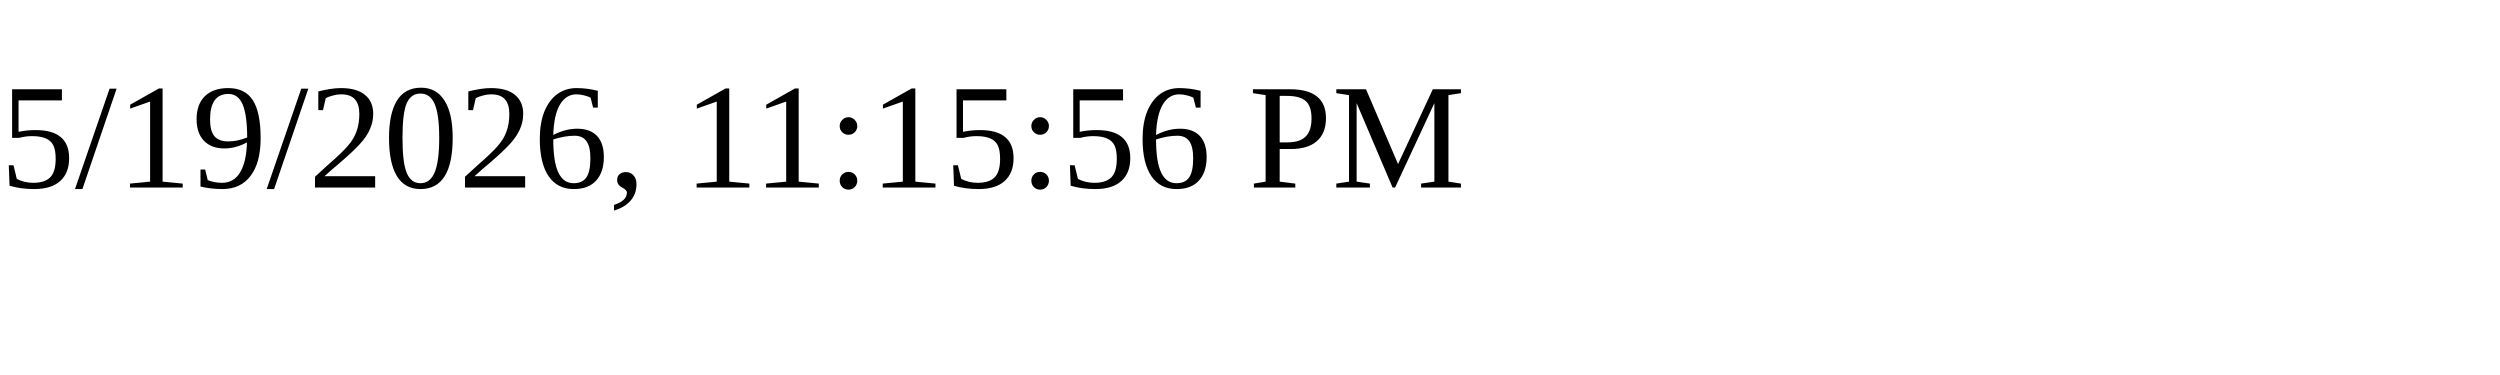
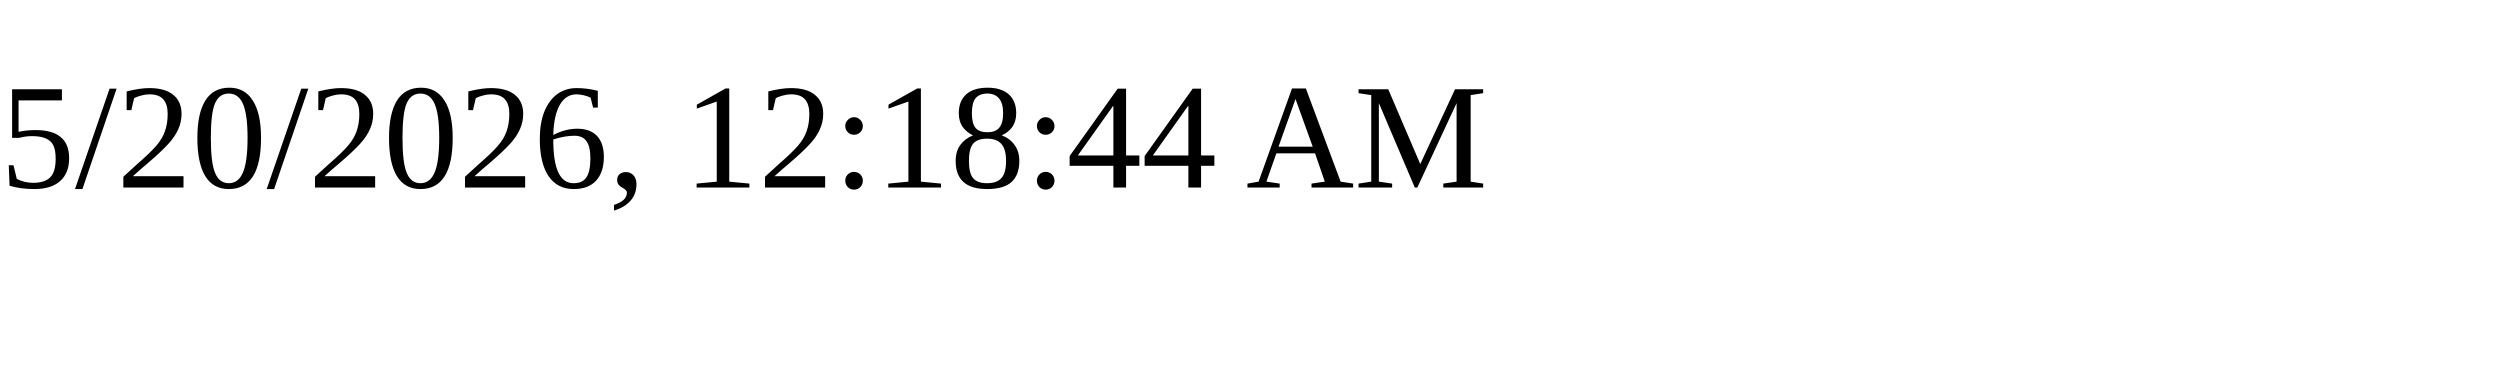
<svg xmlns="http://www.w3.org/2000/svg" height="30" width="200">
-   <text x="0" y="15">5/19/2026, 11:15:56 PM</text>
+   <text x="0" y="15">5/20/2026, 12:18:44 AM</text>
</svg>
